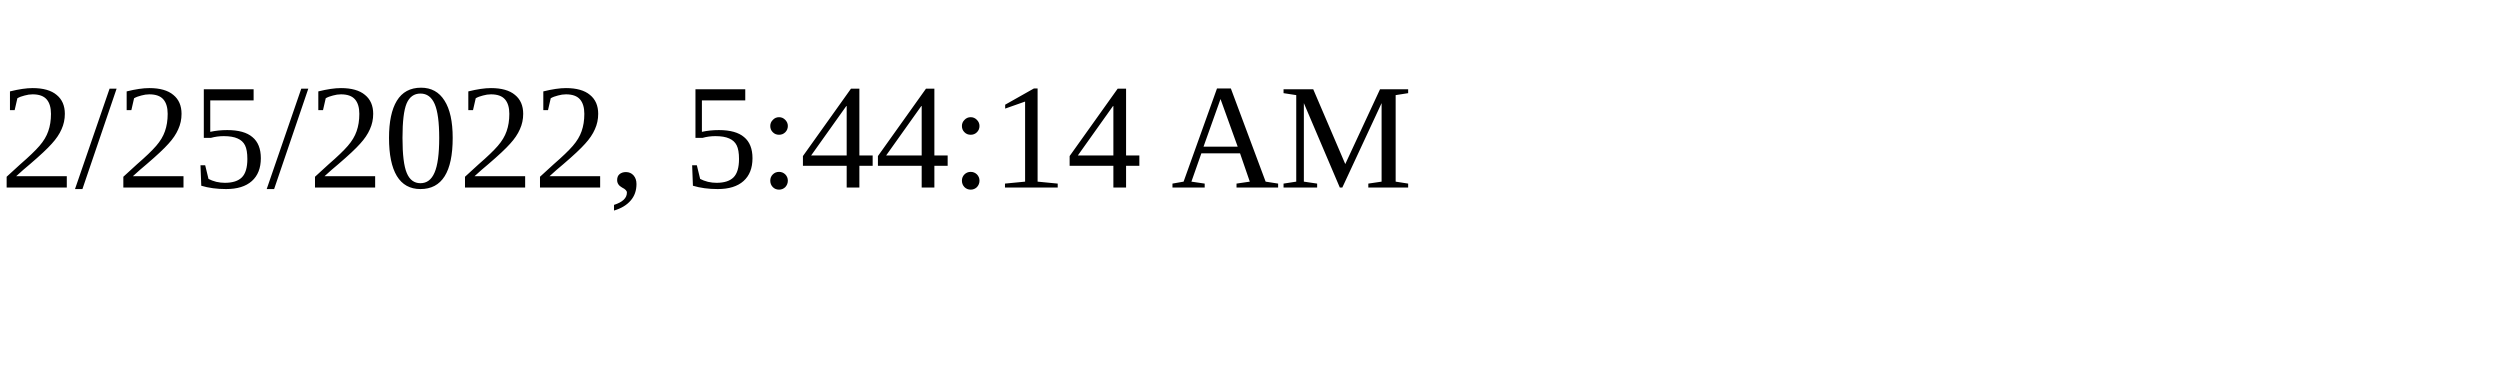
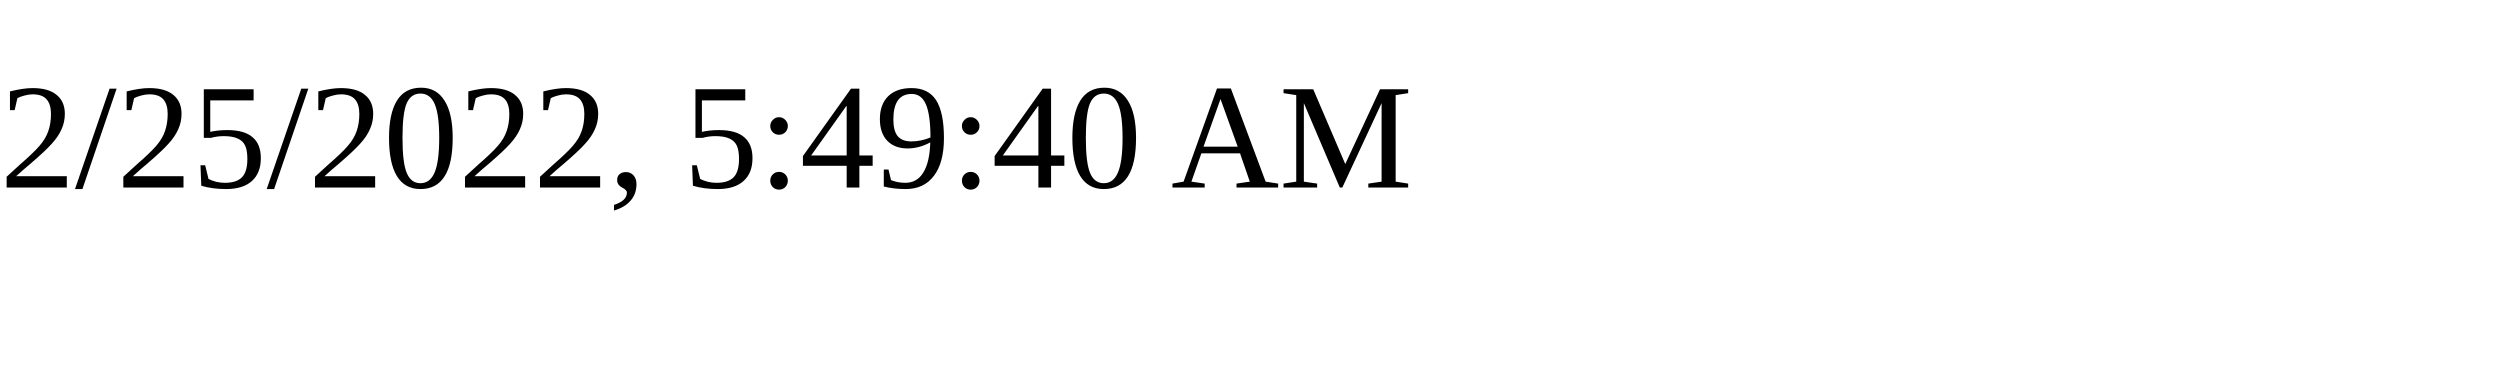
<svg xmlns="http://www.w3.org/2000/svg" height="30" width="200">
-   <text x="0" y="15">2/25/2022, 5:44:14 AM</text>
+   <text x="0" y="15">2/25/2022, 5:49:40 AM</text>
</svg>
